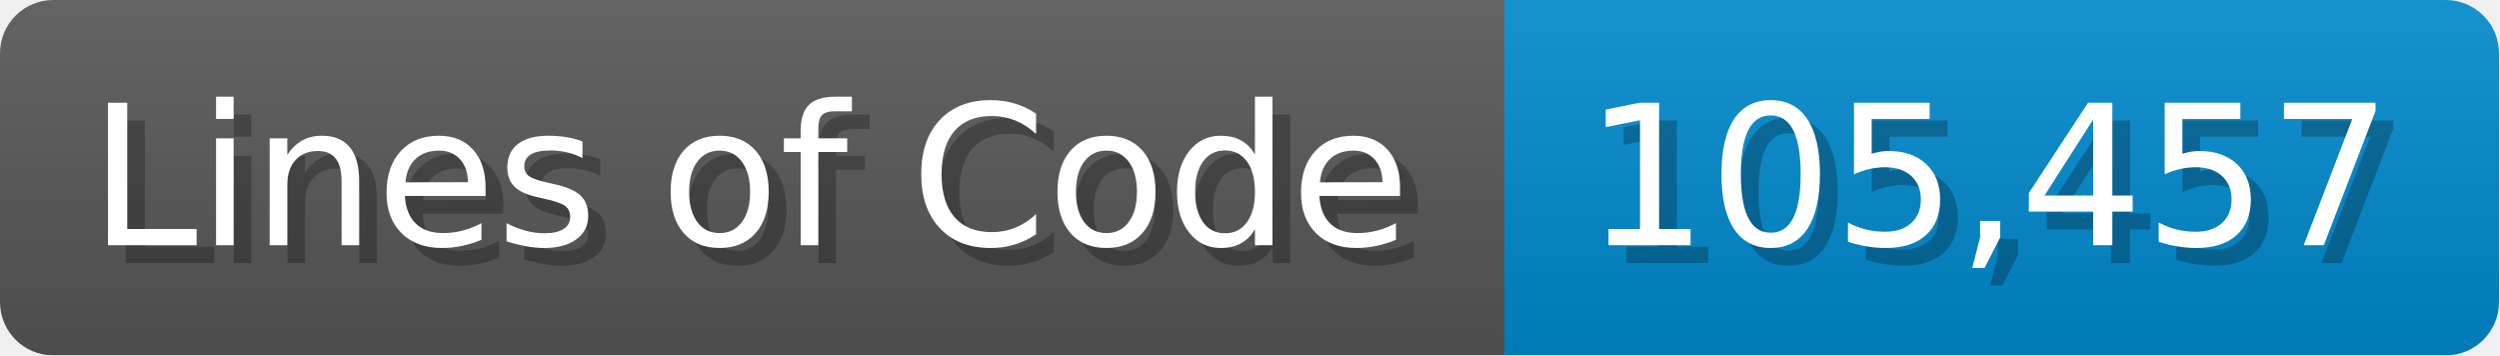
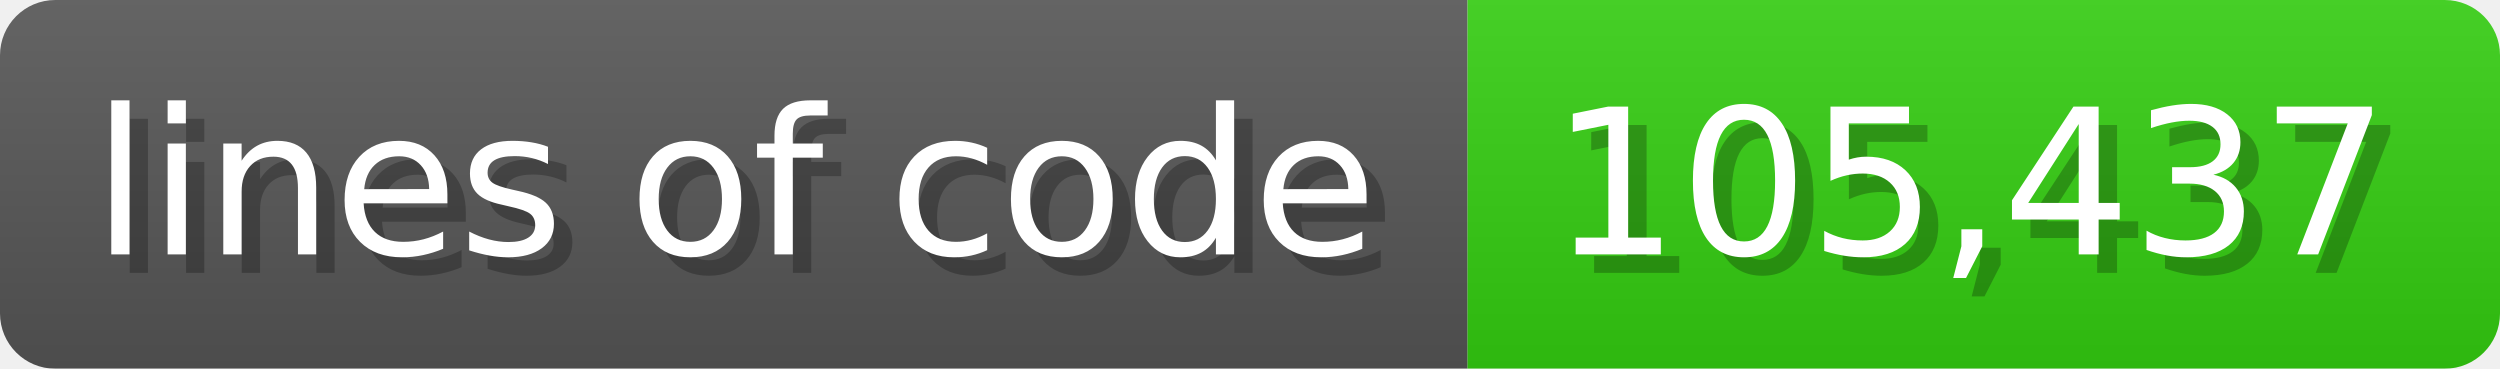
- <svg xmlns="http://www.w3.org/2000/svg" width="140.7" height="20" viewBox="0 0 1407 200">
+ <svg xmlns="http://www.w3.org/2000/svg" width="135.6" height="20" viewBox="0 0 1356 200">
  <linearGradient id="a" x2="0" y2="100%">
    <stop offset="0" stop-opacity=".1" stop-color="#EEE" />
    <stop offset="1" stop-opacity=".1" />
  </linearGradient>
  <mask id="m">
-     <rect width="1407" height="200" rx="30" fill="#FFF" />
+     <rect width="1356" height="200" rx="30" fill="#FFF" />
  </mask>
  <g mask="url(#m)">
-     <rect width="847" height="200" fill="#555" />
-     <rect width="560" height="200" fill="#08C" x="847" />
-     <rect width="1407" height="200" fill="url(#a)" />
+     <rect width="796" height="200" fill="#555" />
+     <rect width="560" height="200" fill="#3C1" x="796" />
+     <rect width="1356" height="200" fill="url(#a)" />
  </g>
  <g fill="#fff" text-anchor="start" font-family="Verdana,DejaVu Sans,sans-serif" font-size="110">
-     <text x="60" y="148" textLength="747" fill="#000" opacity="0.25">Lines of Code</text>
-     <text x="50" y="138" textLength="747">Lines of Code</text>
-     <text x="902" y="148" textLength="460" fill="#000" opacity="0.25">105,457</text>
-     <text x="892" y="138" textLength="460">105,457</text>
+     <text x="60" y="148" textLength="696" fill="#000" opacity="0.25">lines of code</text>
+     <text x="50" y="138" textLength="696">lines of code</text>
+     <text x="851" y="148" textLength="460" fill="#000" opacity="0.25">105,437</text>
+     <text x="841" y="138" textLength="460">105,437</text>
  </g>
</svg>
